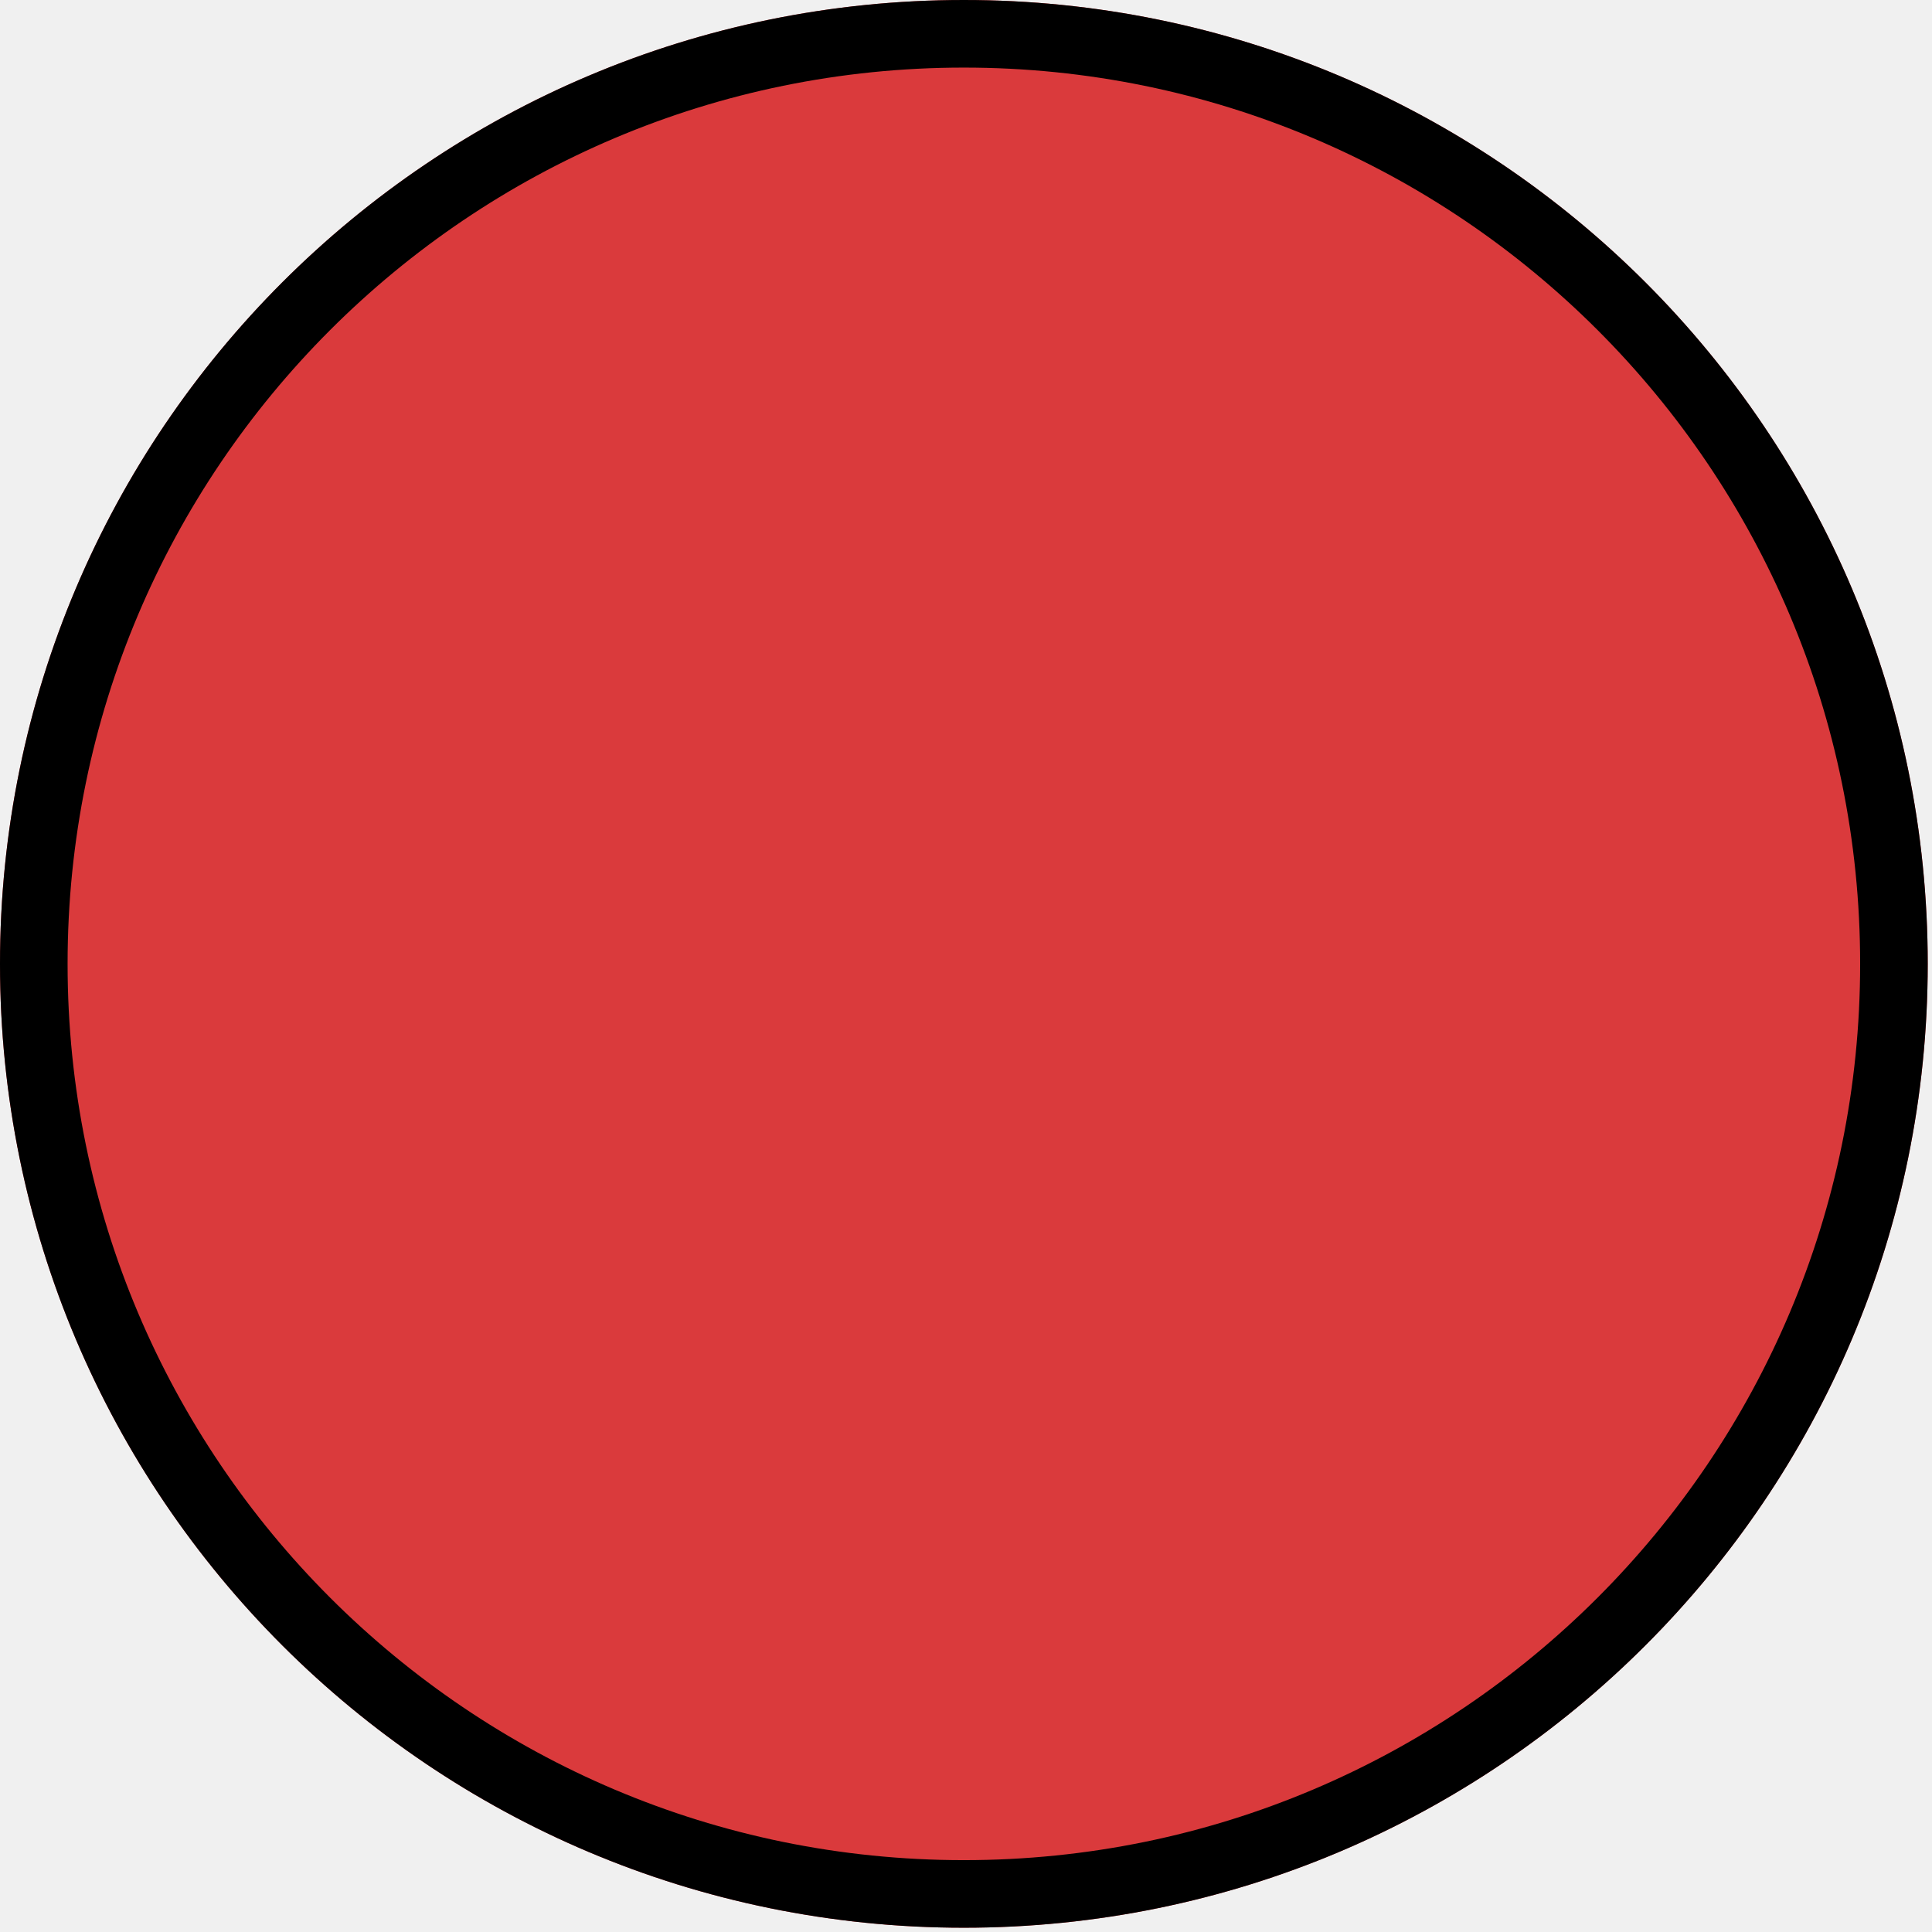
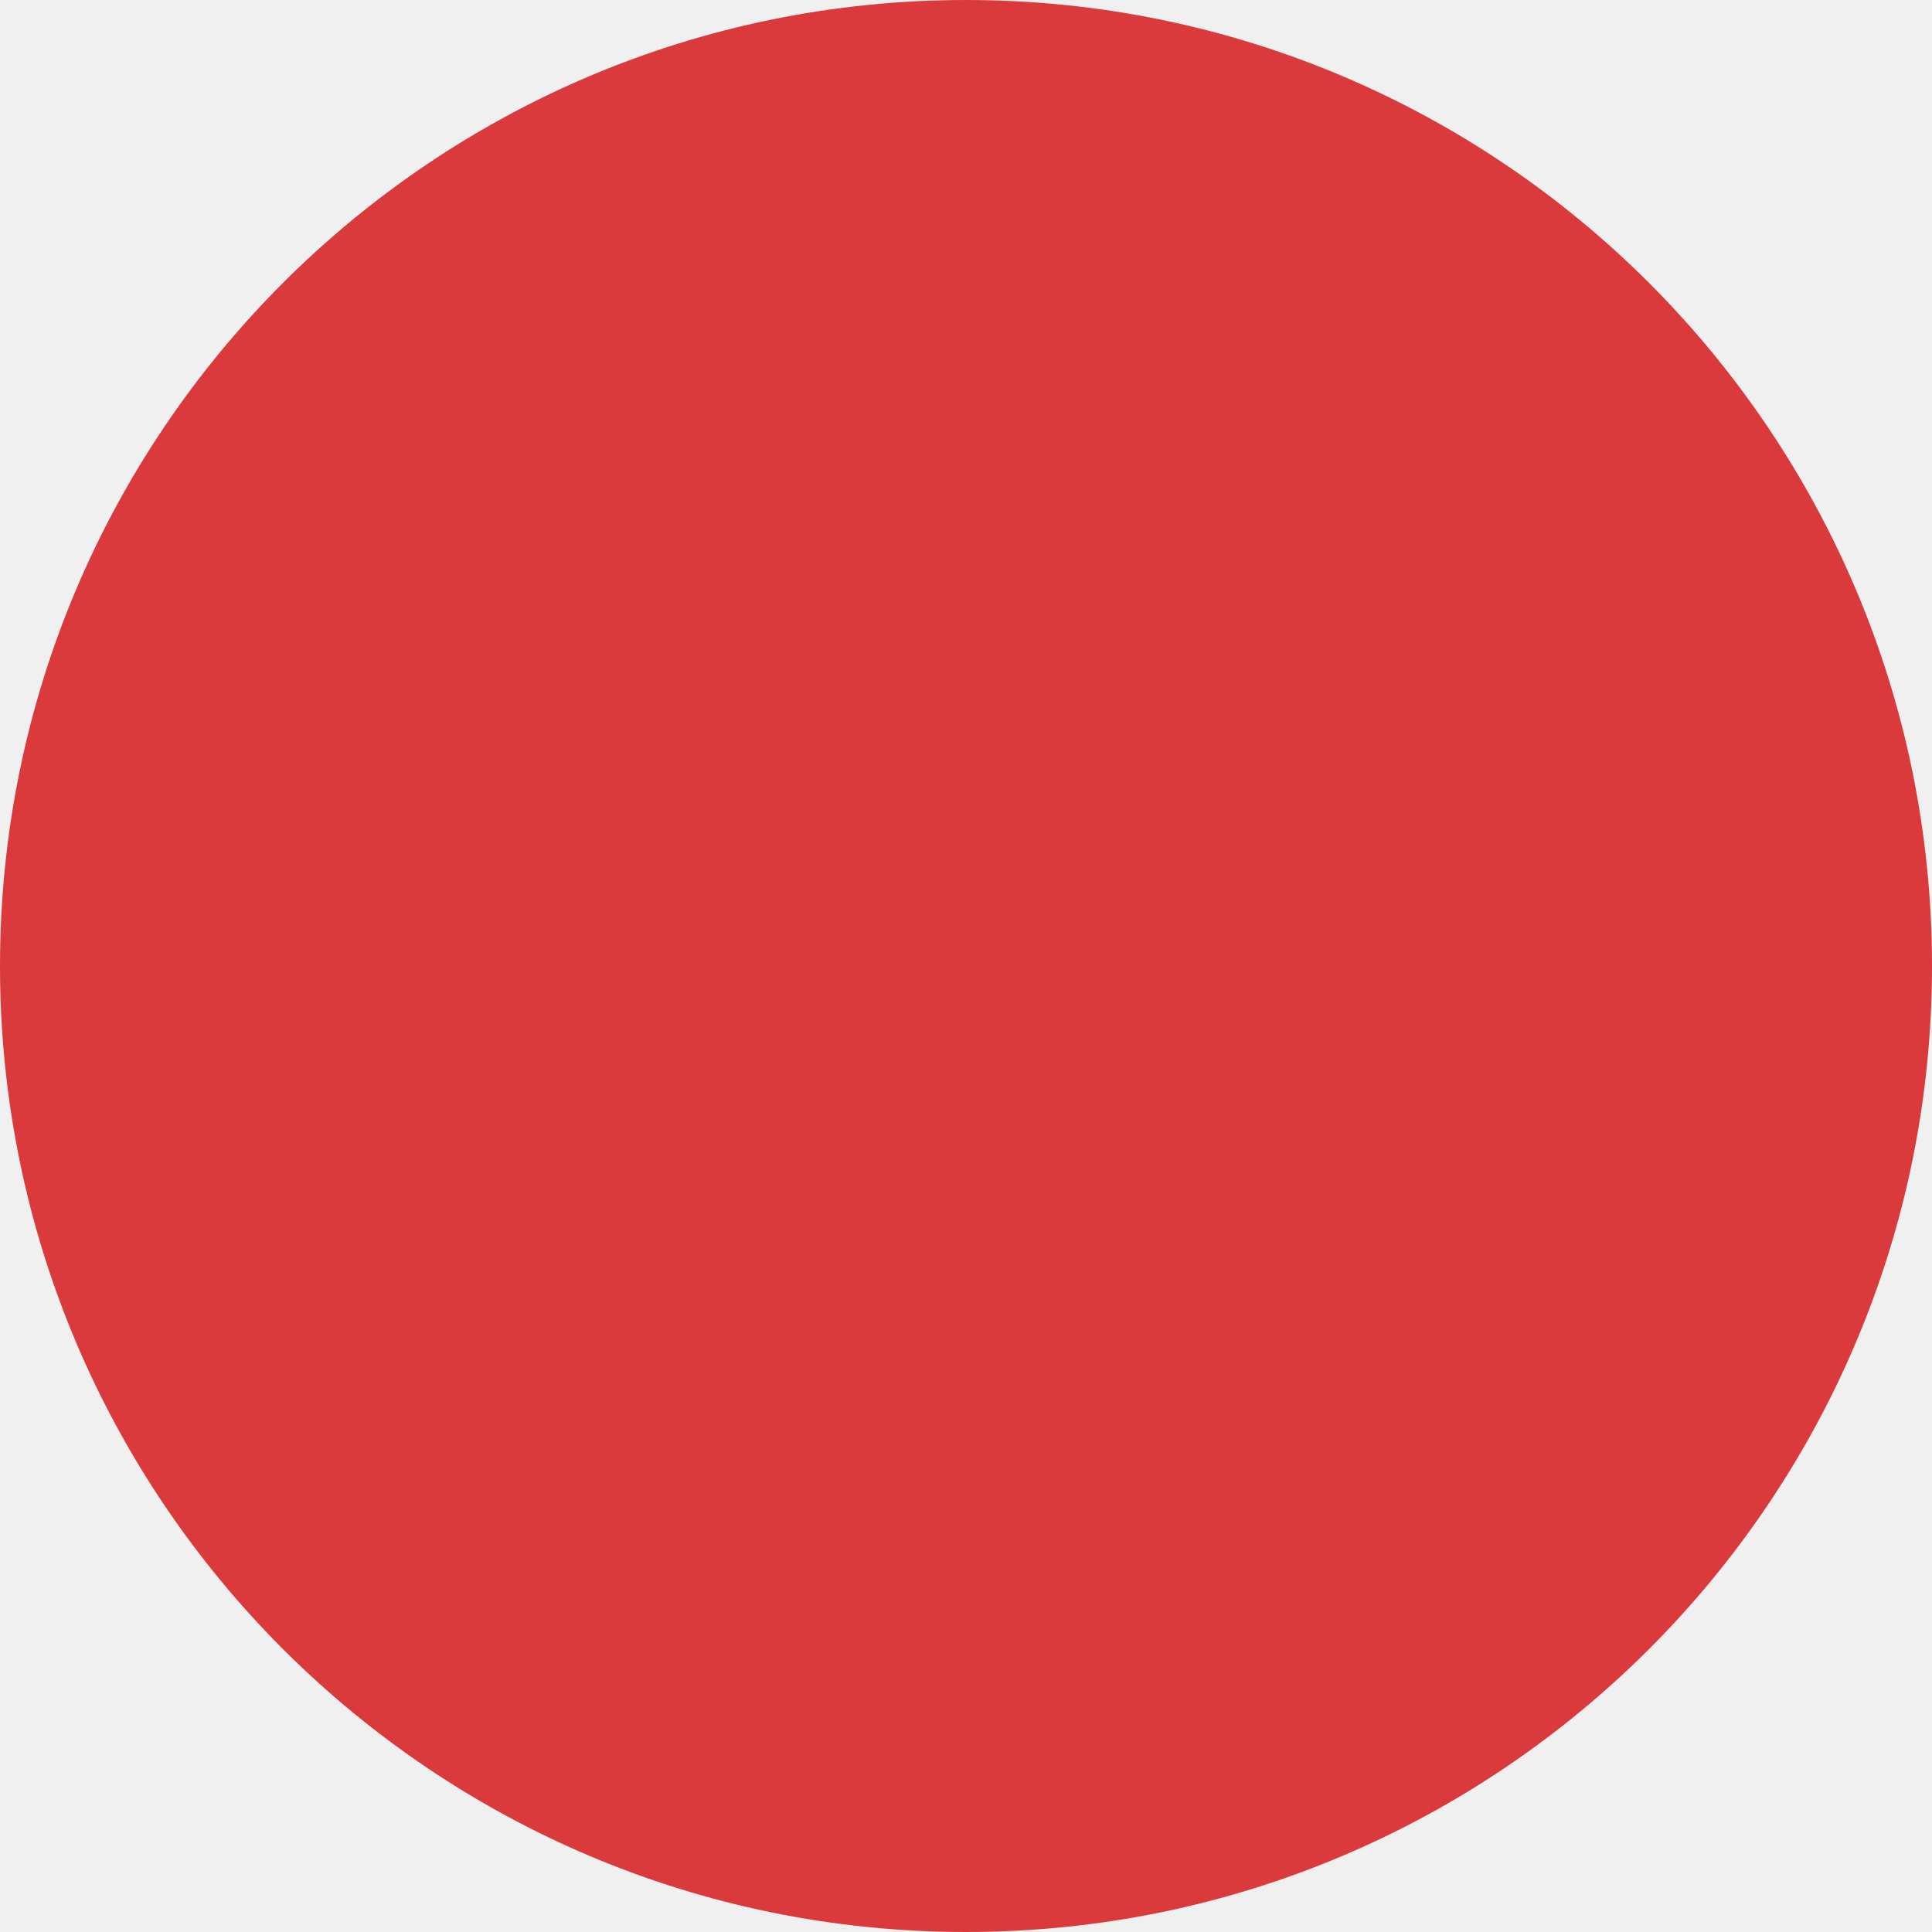
- <svg xmlns="http://www.w3.org/2000/svg" xmlns:xlink="http://www.w3.org/1999/xlink" width="62" height="62" viewBox="0 0 62 62" fill="none">
-   <use xlink:href="#stroke0_535_241" fill="#DA3A3C" />
-   <mask id="stroke1_535_241" fill="white">
-     <use xlink:href="#stroke0_535_241" />
-   </mask>
-   <path d="M61.863 30.931C61.863 48.014 48.014 61.863 30.931 61.863C13.848 61.863 0 48.014 0 30.931C0 13.848 13.848 0 30.931 0C48.014 0 61.863 13.848 61.863 30.931Z" stroke-width="4.338" stroke="black" mask="url(#stroke1_535_241)" />
-   <defs>
-     <path id="stroke0_535_241" d="M61.863 30.931C61.863 48.014 48.014 61.863 30.931 61.863C13.848 61.863 0 48.014 0 30.931C0 13.848 13.848 0 30.931 0C48.014 0 61.863 13.848 61.863 30.931Z" />
-   </defs>
+ <svg xmlns="http://www.w3.org/2000/svg" width="62" height="62" viewBox="0 0 62 62">
+   <circle cx="31" cy="31" r="31" fill="#DA3A3C" />
</svg>
